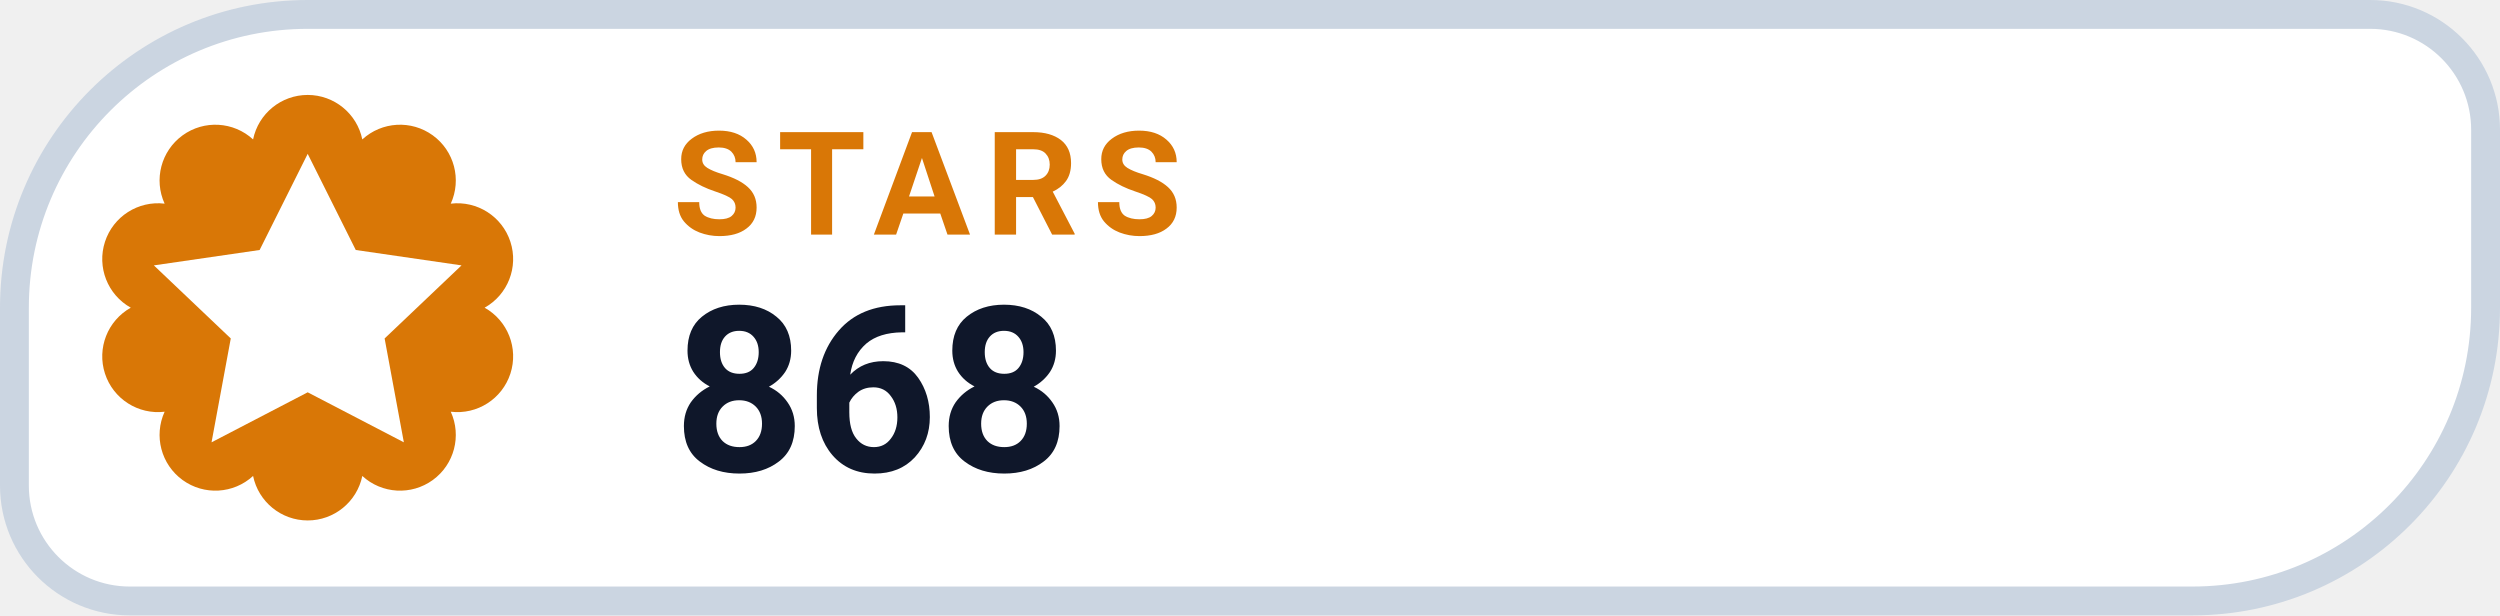
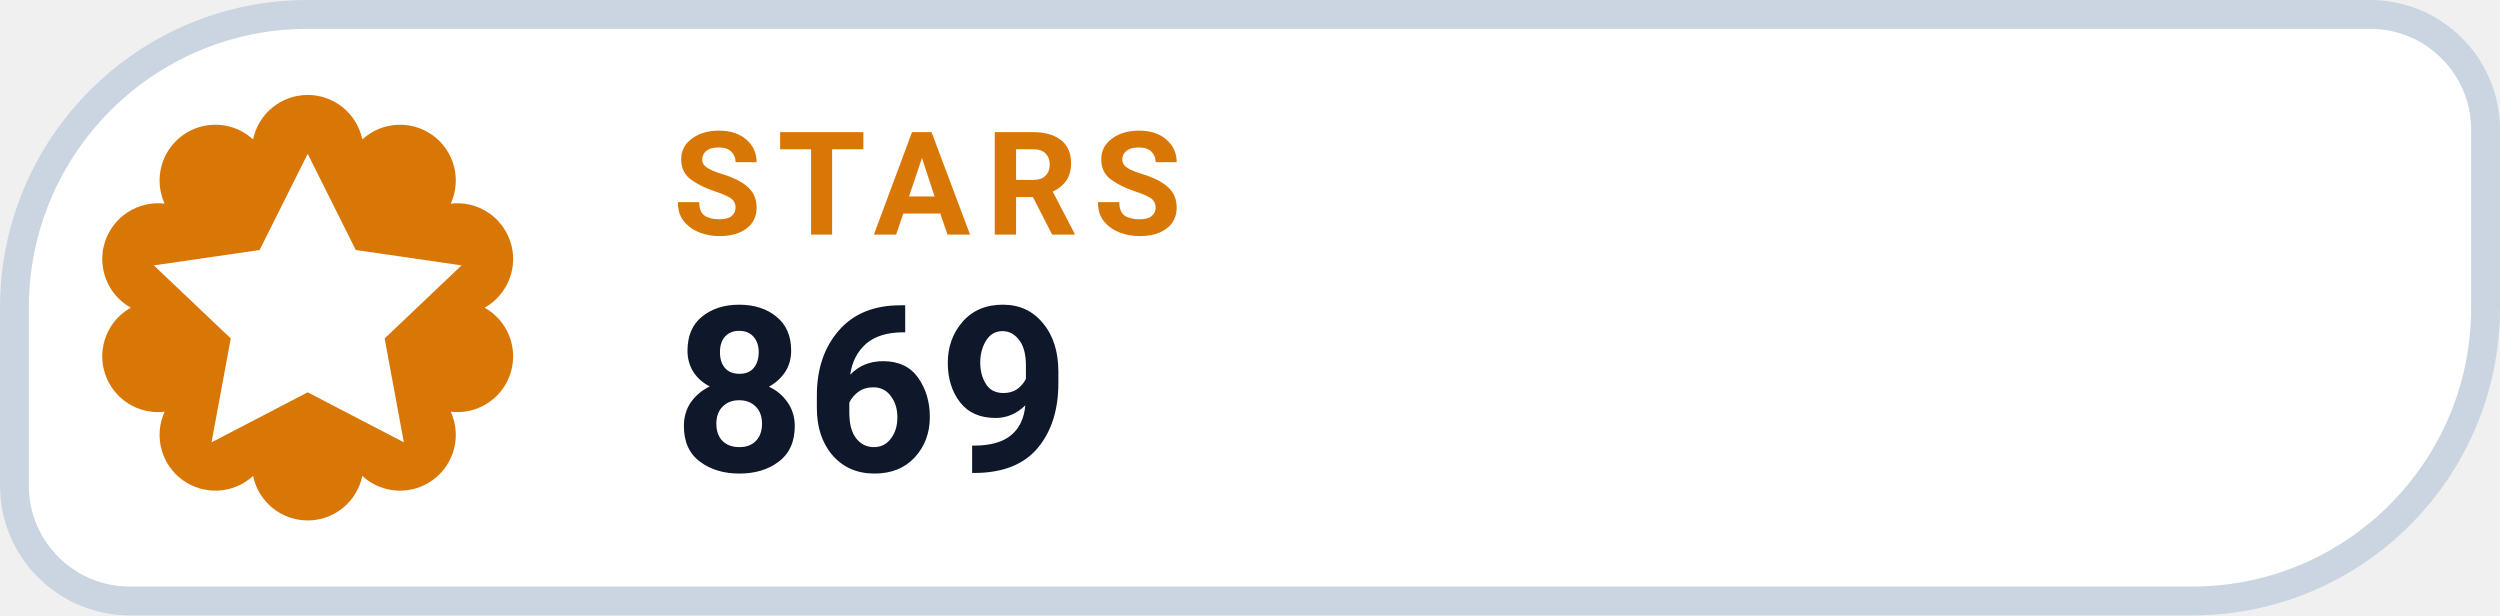
- <svg xmlns="http://www.w3.org/2000/svg" width="130" height="32" viewBox="0 0 130 32" role="img" aria-label="STARS 868">
+ <svg xmlns="http://www.w3.org/2000/svg" width="130" height="32" viewBox="0 0 130 32" role="img" aria-label="STARS 869">
  <path d="M 16.00 0.75 H 123.25 A 6.00 6.00 0 0 1 129.25 6.75 V 16.00 A 15.25 15.25 0 0 1 114.00 31.25 H 6.75 A 6.00 6.00 0 0 1 0.75 25.25 V 16.00 A 15.25 15.25 0 0 1 16.00 0.75 Z" fill="#FFFFFF" stroke="#CBD5E1" stroke-width="1.5" />
  <path d="M 13.16 7.25 A 2.90 2.90 0 0 1 18.84 7.25 A 2.90 2.90 0 0 1 23.44 10.59 A 2.90 2.90 0 0 1 25.20 16.00 A 2.90 2.90 0 0 1 23.44 21.41 A 2.90 2.90 0 0 1 18.84 24.75 A 2.90 2.90 0 0 1 13.16 24.75 A 2.90 2.90 0 0 1 8.56 21.41 A 2.90 2.90 0 0 1 6.80 16.00 A 2.90 2.90 0 0 1 8.56 10.59 A 2.90 2.90 0 0 1 13.16 7.25 Z" fill="#D97706" />
  <g transform="translate(16 16)" style="color:#FFFFFF;">
    <path d="M0 -8 l2.5 5 5.5 .8 -4 3.8 1 5.4 -5 -2.6 -5 2.6 1 -5.4 -4 -3.8 5.5 -.8 Z" fill="currentColor" />
  </g>
  <text x="35" y="12.2" fill="#D97706" font-family="-apple-system,BlinkMacSystemFont,'Segoe UI',Roboto,Helvetica,Arial,sans-serif" font-size="7.5" font-weight="700" letter-spacing=".8">STARS</text>
-   <text x="35" y="24.5" fill="#0F172A" font-family="-apple-system,BlinkMacSystemFont,'Segoe UI',Roboto,Helvetica,Arial,sans-serif" font-size="12" font-weight="750">868</text>
+   <text x="35" y="24.5" fill="#0F172A" font-family="-apple-system,BlinkMacSystemFont,'Segoe UI',Roboto,Helvetica,Arial,sans-serif" font-size="12" font-weight="750">869</text>
</svg>
